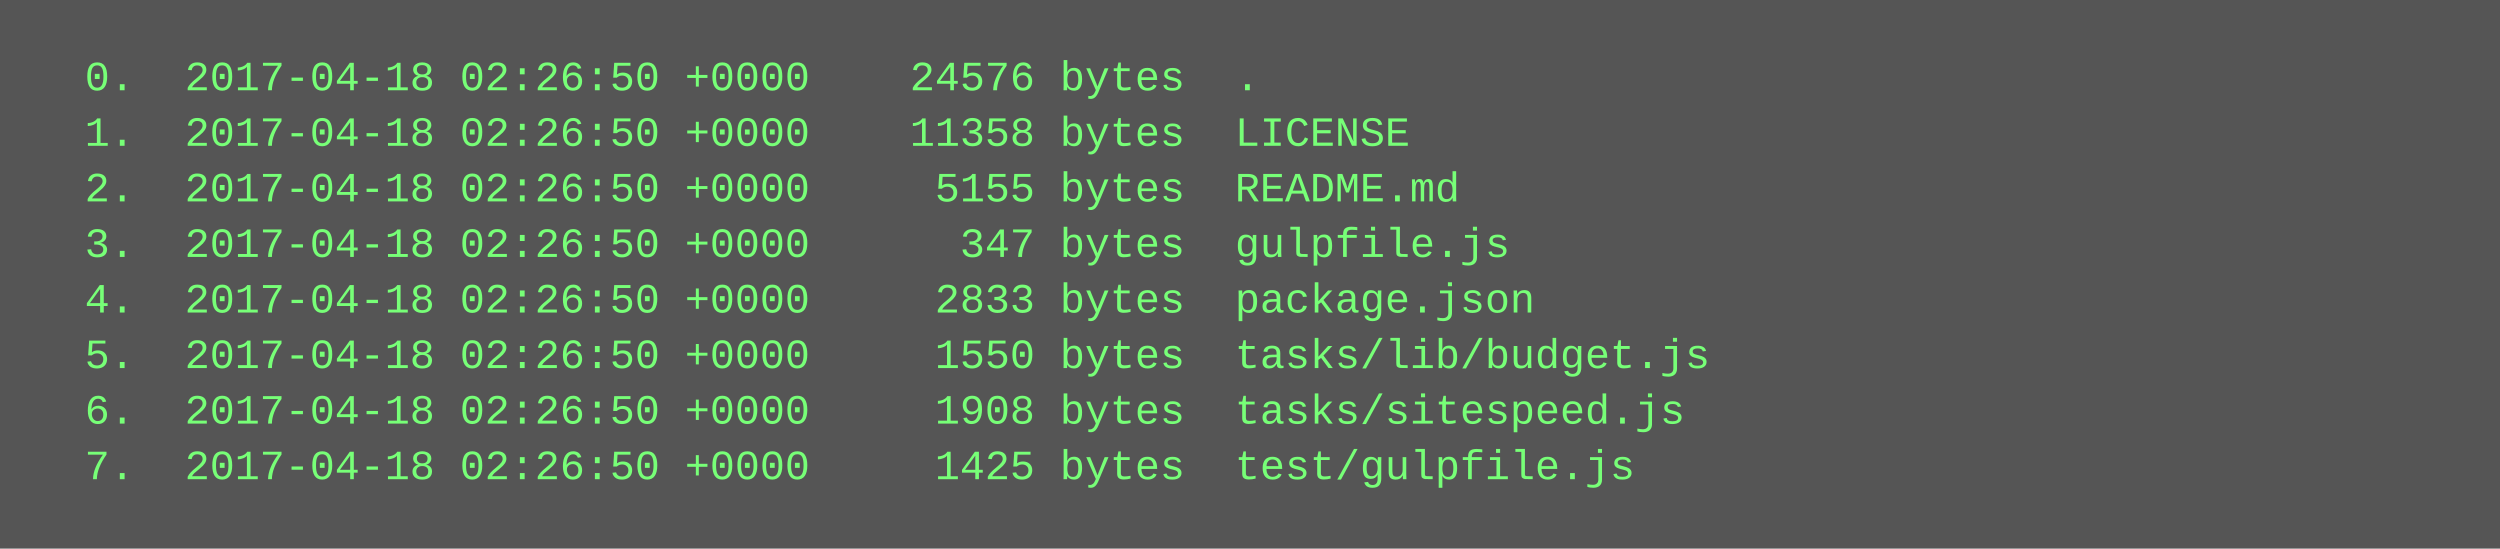
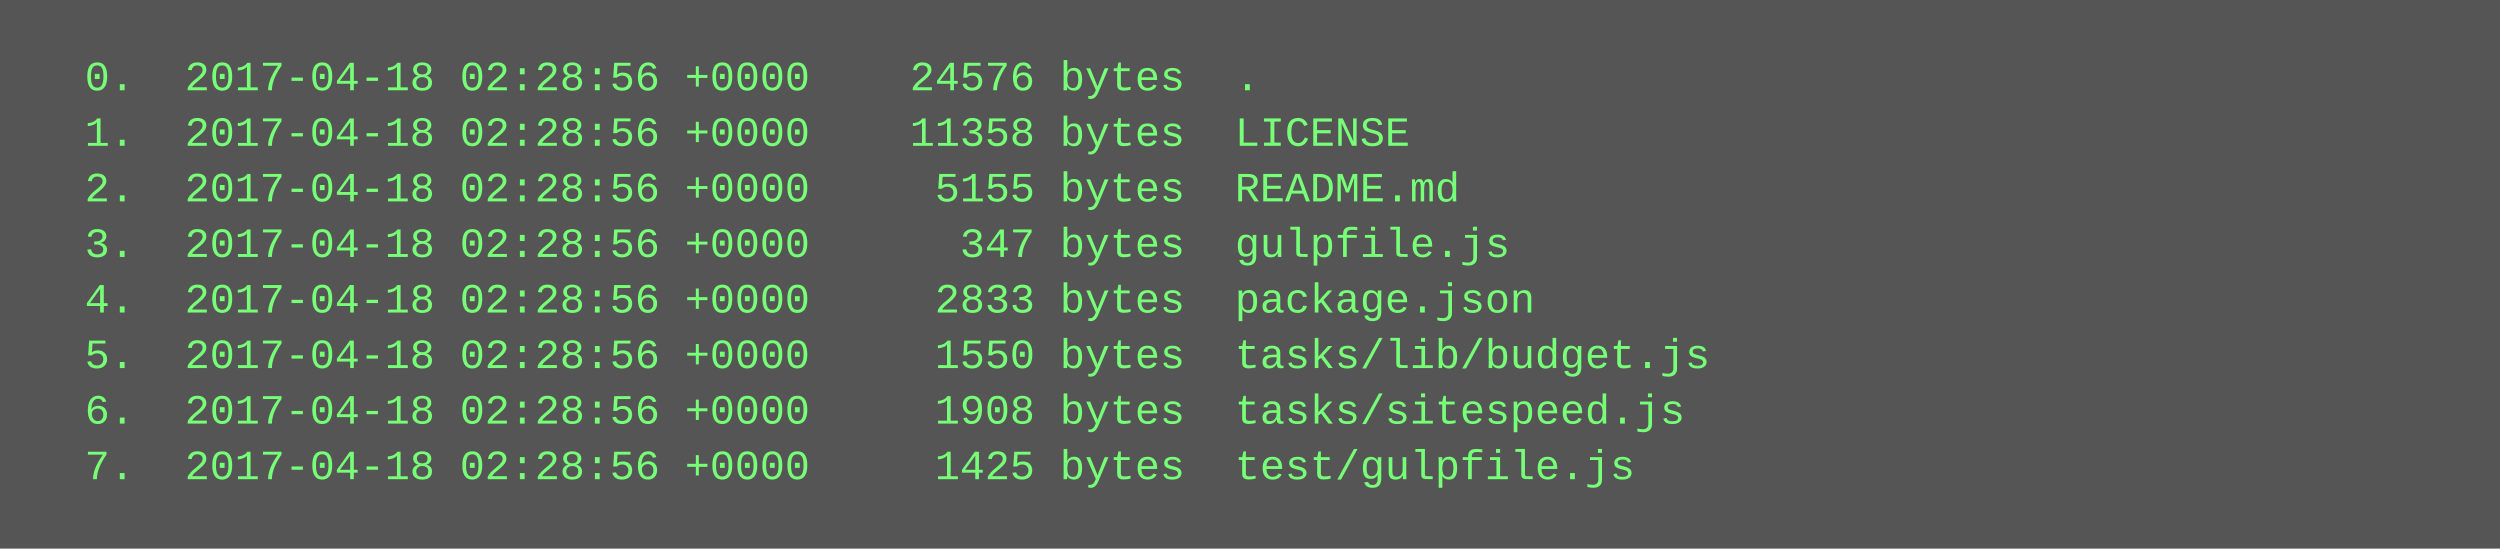
<svg xmlns="http://www.w3.org/2000/svg" height="158" width="720">
  <rect height="158" fill="#555" width="720" />
  <text fill="#7f7" font-family="Courier New" font-size="12" xml:space="preserve">
-     <tspan x="10" y="26">  0.  2017-04-18 02:26:50 +0000    24576 bytes  .</tspan>
-     <tspan x="10" y="42">  1.  2017-04-18 02:26:50 +0000    11358 bytes  LICENSE</tspan>
-     <tspan x="10" y="58">  2.  2017-04-18 02:26:50 +0000     5155 bytes  README.md</tspan>
-     <tspan x="10" y="74">  3.  2017-04-18 02:26:50 +0000      347 bytes  gulpfile.js</tspan>
-     <tspan x="10" y="90">  4.  2017-04-18 02:26:50 +0000     2833 bytes  package.json</tspan>
-     <tspan x="10" y="106">  5.  2017-04-18 02:26:50 +0000     1550 bytes  tasks/lib/budget.js</tspan>
-     <tspan x="10" y="122">  6.  2017-04-18 02:26:50 +0000     1908 bytes  tasks/sitespeed.js</tspan>
-     <tspan x="10" y="138">  7.  2017-04-18 02:26:50 +0000     1425 bytes  test/gulpfile.js</tspan>
+     <tspan x="10" y="26">  0.  2017-04-18 02:28:56 +0000    24576 bytes  .</tspan>
+     <tspan x="10" y="42">  1.  2017-04-18 02:28:56 +0000    11358 bytes  LICENSE</tspan>
+     <tspan x="10" y="58">  2.  2017-04-18 02:28:56 +0000     5155 bytes  README.md</tspan>
+     <tspan x="10" y="74">  3.  2017-04-18 02:28:56 +0000      347 bytes  gulpfile.js</tspan>
+     <tspan x="10" y="90">  4.  2017-04-18 02:28:56 +0000     2833 bytes  package.json</tspan>
+     <tspan x="10" y="106">  5.  2017-04-18 02:28:56 +0000     1550 bytes  tasks/lib/budget.js</tspan>
+     <tspan x="10" y="122">  6.  2017-04-18 02:28:56 +0000     1908 bytes  tasks/sitespeed.js</tspan>
+     <tspan x="10" y="138">  7.  2017-04-18 02:28:56 +0000     1425 bytes  test/gulpfile.js</tspan>
  </text>
</svg>
